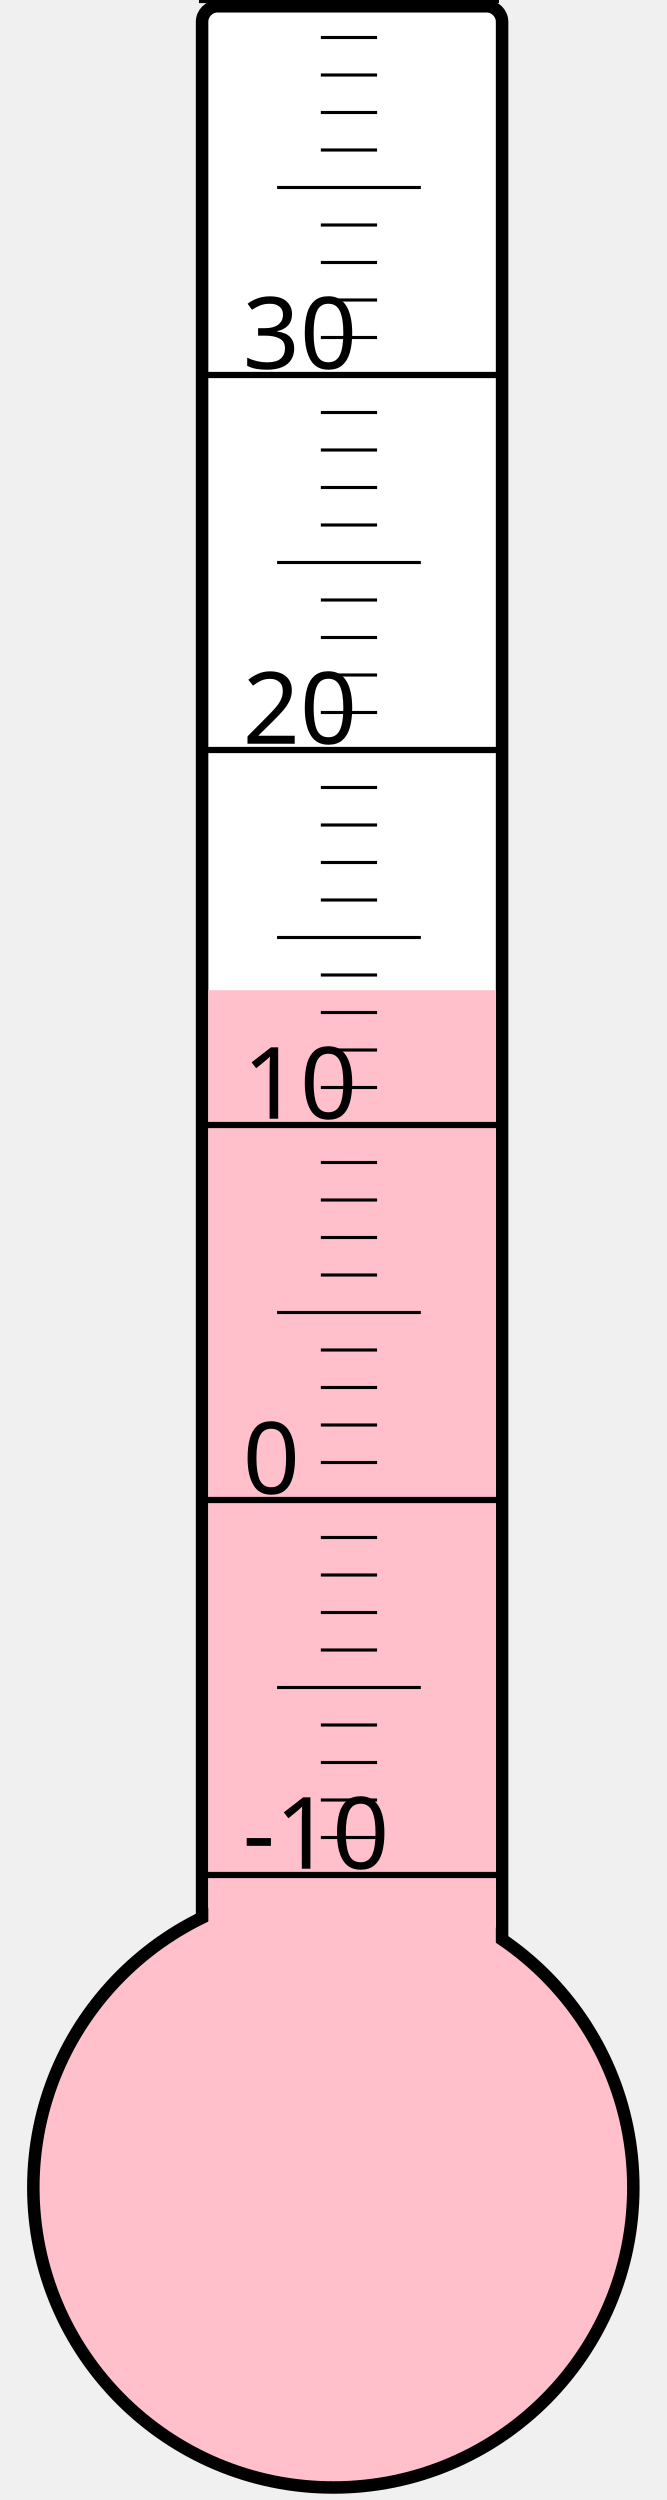
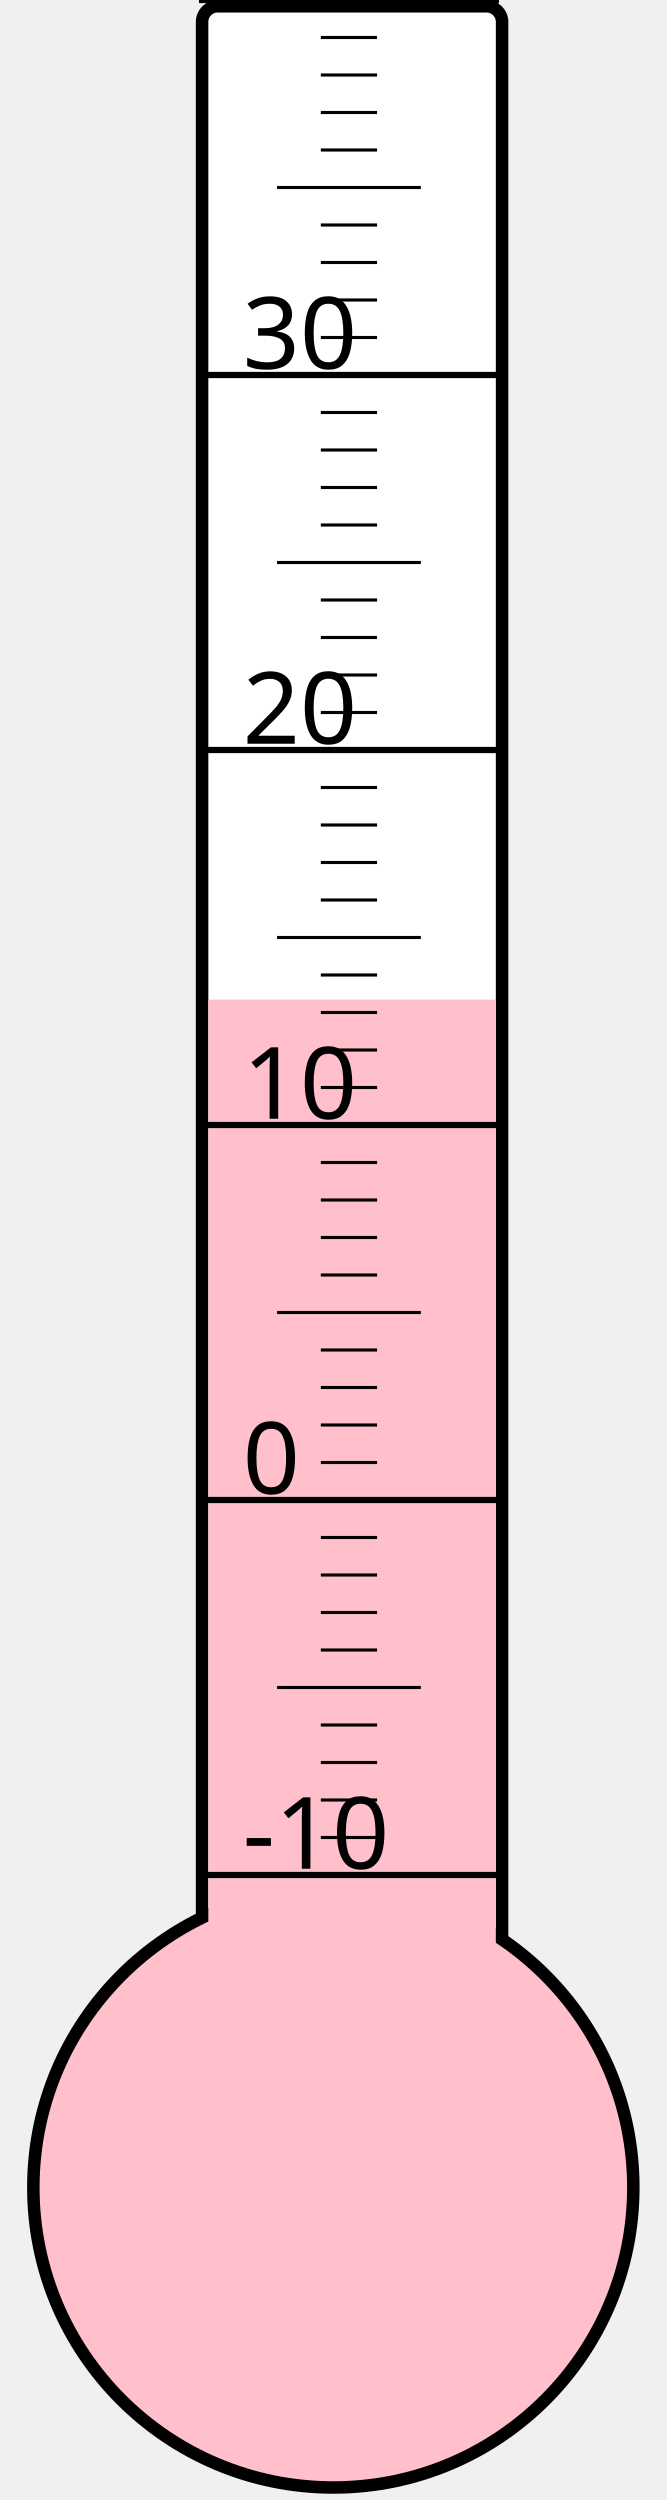
<svg xmlns="http://www.w3.org/2000/svg" width="40px" height="150px" viewBox="0 0 200 800">
  <rect width="200" height="800" x="0" y="0" style="fill: #ffffeb; fill-opacity: 0;" />
  <rect width="96" height="680" x="58" y="2" rx="5" ry="5" style="fill: white; fill-opacity: 1; stroke: black; stroke-width: 4;" />
  <circle cx="100" cy="700" r="96" style="fill: pink; stroke: black; stroke-width: 4;" />
-   <rect width="92" height="383.125" x="60" y="316.875" style="fill: pink; fill-opacity: 1; stroke-width: 0;" />
+   <rect width="92" height="380.125" x="60" y="319.875" style="fill: pink; fill-opacity: 1; stroke-width: 0;" />
  <text x="71" y="598" style="font-family: sans-serif; font-size: 24pt;">-10</text>
  <text x="71" y="478" style="font-family: sans-serif; font-size: 24pt;">0</text>
  <text x="71" y="358" style="font-family: sans-serif; font-size: 24pt;">10</text>
  <text x="71" y="238" style="font-family: sans-serif; font-size: 24pt;">20</text>
  <text x="71" y="118" style="font-family: sans-serif; font-size: 24pt;">30</text>
  <g style="stroke: black;">
    <line x1="57" y1="600" x2="153" y2="600" style="stroke-width: 2;" />
    <line x1="96" y1="588" x2="114" y2="588" style="stroke-width: 1;" />
    <line x1="96" y1="576" x2="114" y2="576" style="stroke-width: 1;" />
    <line x1="96" y1="564" x2="114" y2="564" style="stroke-width: 1;" />
    <line x1="96" y1="552" x2="114" y2="552" style="stroke-width: 1;" />
    <line x1="82" y1="540" x2="128" y2="540" style="stroke-width: 1;" />
    <line x1="96" y1="528" x2="114" y2="528" style="stroke-width: 1;" />
    <line x1="96" y1="516" x2="114" y2="516" style="stroke-width: 1;" />
    <line x1="96" y1="504" x2="114" y2="504" style="stroke-width: 1;" />
    <line x1="96" y1="492" x2="114" y2="492" style="stroke-width: 1;" />
    <line x1="57" y1="480" x2="153" y2="480" style="stroke-width: 2;" />
    <line x1="96" y1="468" x2="114" y2="468" style="stroke-width: 1;" />
    <line x1="96" y1="456" x2="114" y2="456" style="stroke-width: 1;" />
    <line x1="96" y1="444" x2="114" y2="444" style="stroke-width: 1;" />
    <line x1="96" y1="432" x2="114" y2="432" style="stroke-width: 1;" />
    <line x1="82" y1="420" x2="128" y2="420" style="stroke-width: 1;" />
    <line x1="96" y1="408" x2="114" y2="408" style="stroke-width: 1;" />
    <line x1="96" y1="396" x2="114" y2="396" style="stroke-width: 1;" />
    <line x1="96" y1="384" x2="114" y2="384" style="stroke-width: 1;" />
    <line x1="96" y1="372" x2="114" y2="372" style="stroke-width: 1;" />
    <line x1="57" y1="360" x2="153" y2="360" style="stroke-width: 2;" />
    <line x1="96" y1="348" x2="114" y2="348" style="stroke-width: 1;" />
    <line x1="96" y1="336" x2="114" y2="336" style="stroke-width: 1;" />
    <line x1="96" y1="324" x2="114" y2="324" style="stroke-width: 1;" />
    <line x1="96" y1="312" x2="114" y2="312" style="stroke-width: 1;" />
    <line x1="82" y1="300" x2="128" y2="300" style="stroke-width: 1;" />
    <line x1="96" y1="288" x2="114" y2="288" style="stroke-width: 1;" />
    <line x1="96" y1="276" x2="114" y2="276" style="stroke-width: 1;" />
    <line x1="96" y1="264" x2="114" y2="264" style="stroke-width: 1;" />
    <line x1="96" y1="252" x2="114" y2="252" style="stroke-width: 1;" />
    <line x1="57" y1="240" x2="153" y2="240" style="stroke-width: 2;" />
    <line x1="96" y1="228" x2="114" y2="228" style="stroke-width: 1;" />
    <line x1="96" y1="216" x2="114" y2="216" style="stroke-width: 1;" />
    <line x1="96" y1="204" x2="114" y2="204" style="stroke-width: 1;" />
    <line x1="96" y1="192" x2="114" y2="192" style="stroke-width: 1;" />
    <line x1="82" y1="180" x2="128" y2="180" style="stroke-width: 1;" />
    <line x1="96" y1="168" x2="114" y2="168" style="stroke-width: 1;" />
    <line x1="96" y1="156" x2="114" y2="156" style="stroke-width: 1;" />
    <line x1="96" y1="144" x2="114" y2="144" style="stroke-width: 1;" />
    <line x1="96" y1="132" x2="114" y2="132" style="stroke-width: 1;" />
    <line x1="57" y1="120" x2="153" y2="120" style="stroke-width: 2;" />
    <line x1="96" y1="108" x2="114" y2="108" style="stroke-width: 1;" />
    <line x1="96" y1="96" x2="114" y2="96" style="stroke-width: 1;" />
    <line x1="96" y1="84" x2="114" y2="84" style="stroke-width: 1;" />
    <line x1="96" y1="72" x2="114" y2="72" style="stroke-width: 1;" />
    <line x1="82" y1="60" x2="128" y2="60" style="stroke-width: 1;" />
    <line x1="96" y1="48" x2="114" y2="48" style="stroke-width: 1;" />
    <line x1="96" y1="36" x2="114" y2="36" style="stroke-width: 1;" />
    <line x1="96" y1="24" x2="114" y2="24" style="stroke-width: 1;" />
    <line x1="96" y1="12" x2="114" y2="12" style="stroke-width: 1;" />
    <line x1="57" y1="0" x2="153" y2="0" style="stroke-width: 2;" />
  </g>
</svg>
